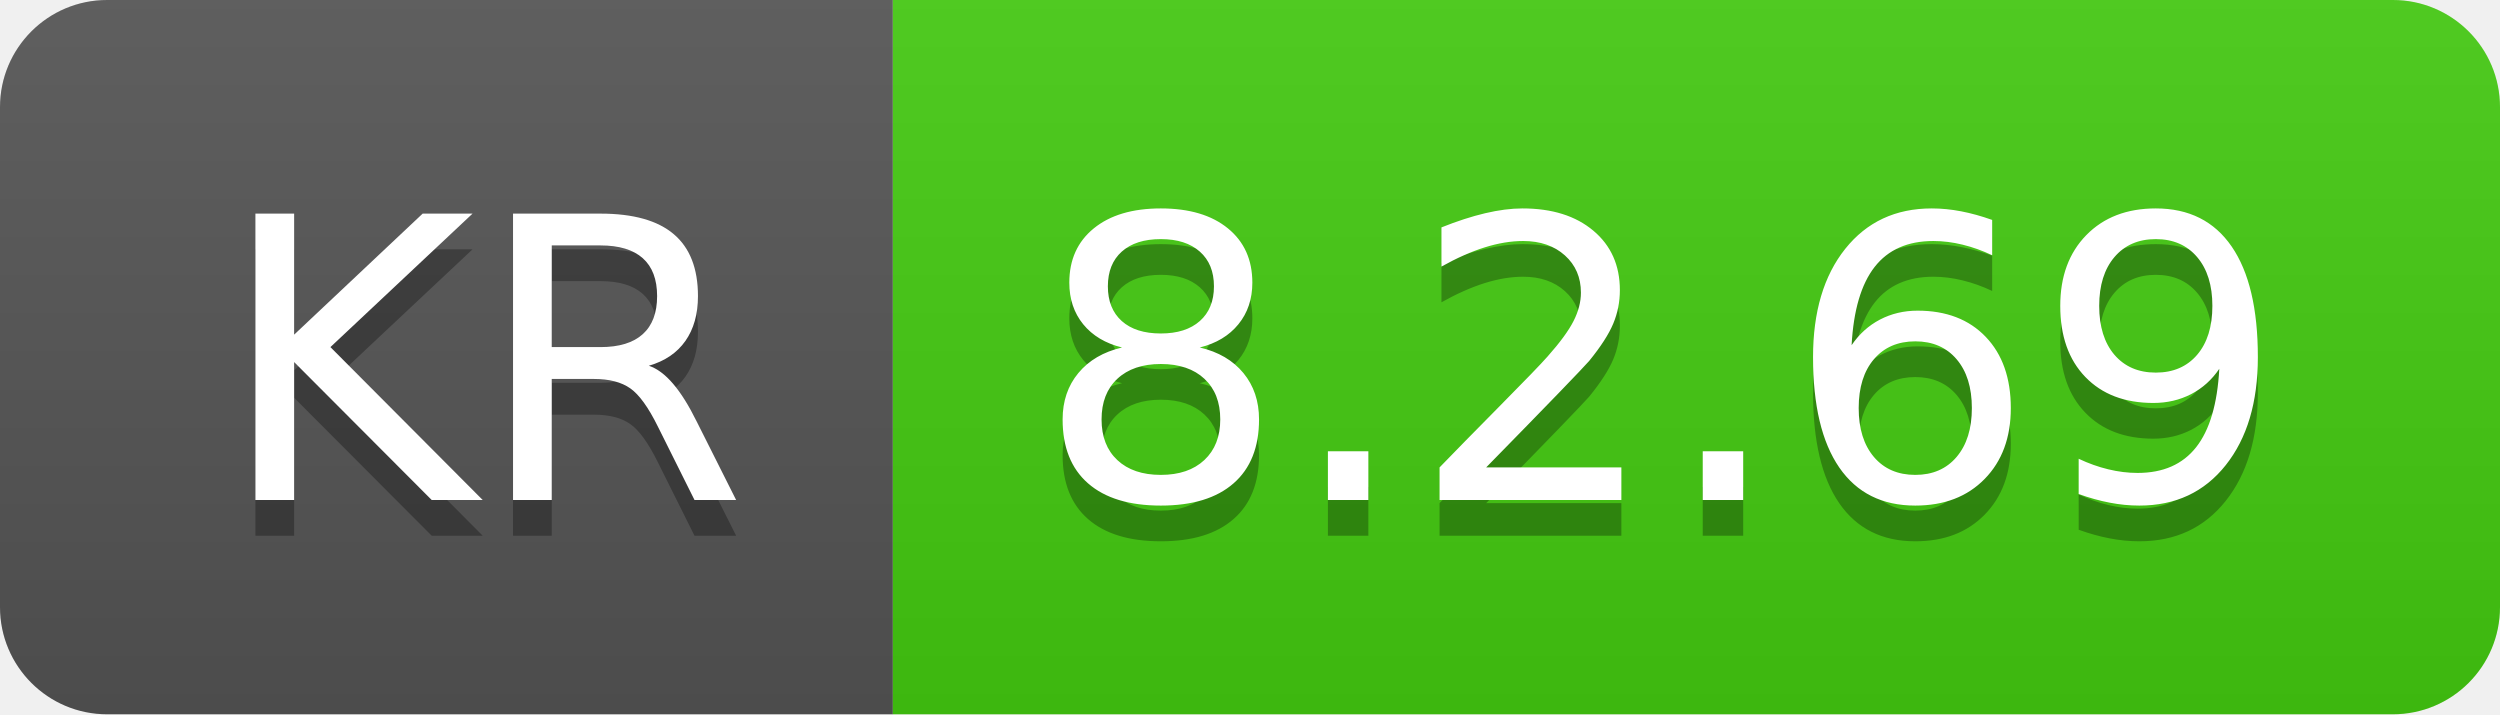
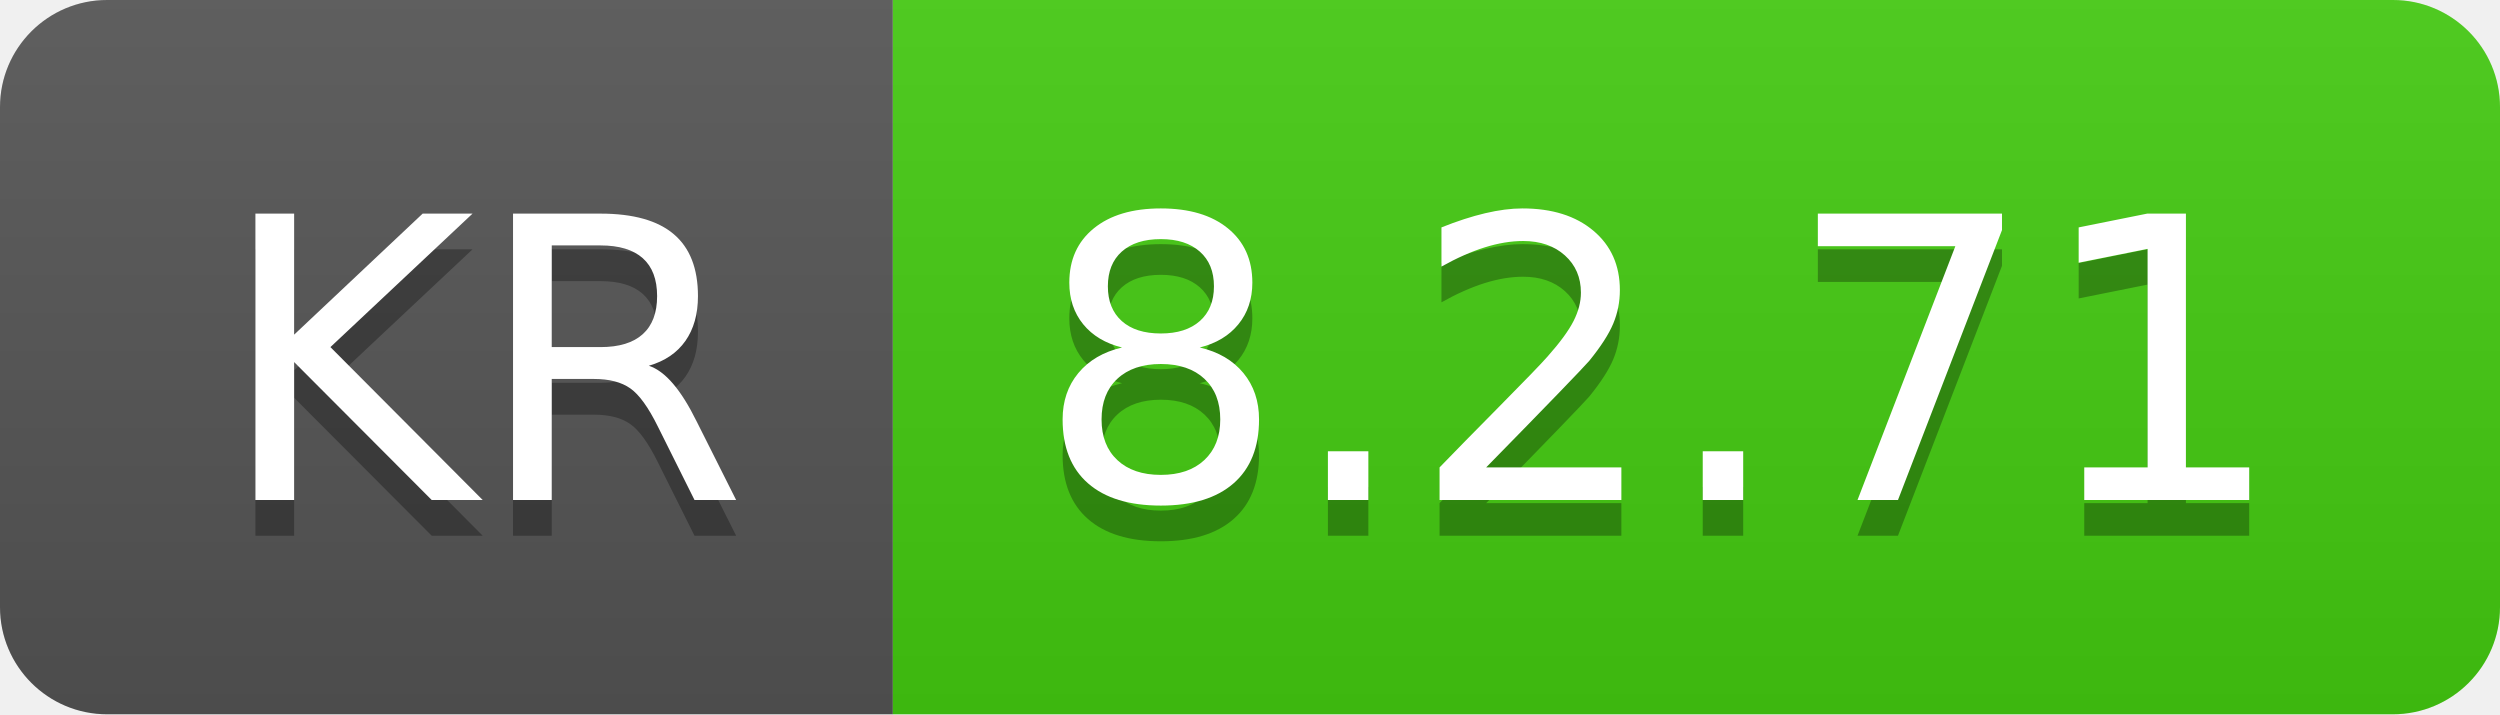
- <svg xmlns="http://www.w3.org/2000/svg" width="70" height="20" role="img" aria-label="KR: 8.2.69">
+ <svg xmlns="http://www.w3.org/2000/svg" width="70" height="20" role="img" aria-label="KR: 8.2.71">
  <linearGradient id="s" x2="0" y2="100%">
    <stop offset="0" stop-color="#bbb" stop-opacity=".1" />
    <stop offset="1" stop-opacity=".1" />
  </linearGradient>
  <clipPath id="r">
    <rect width="70" height="20" rx="3" fill="#fff" />
  </clipPath>
  <g clip-path="url(#r)">
    <rect width="25" height="20" fill="#555" />
    <rect x="25" width="45" height="20" fill="#4c1" />
    <rect width="70" height="20" fill="url(#s)" />
  </g>
  <g fill="#fff" text-anchor="middle" font-family="Verdana,Geneva,DejaVu Sans,sans-serif" text-rendering="geometricPrecision" font-size="110">
    <text aria-hidden="true" x="135" y="150" fill="#010101" fill-opacity=".3" transform="scale(.1)" textLength="150">KR</text>
    <text x="135" y="140" transform="scale(.1)" fill="#fff" textLength="150">KR</text>
-     <text aria-hidden="true" x="465" y="150" fill="#010101" fill-opacity=".3" transform="scale(.1)" textLength="350">8.2.69</text>
-     <text x="465" y="140" transform="scale(.1)" fill="#fff" textLength="350">8.2.69</text>
+     <text aria-hidden="true" x="465" y="150" fill="#010101" fill-opacity=".3" transform="scale(.1)" textLength="350">8.2.71</text>
+     <text x="465" y="140" transform="scale(.1)" fill="#fff" textLength="350">8.2.71</text>
  </g>
</svg>
